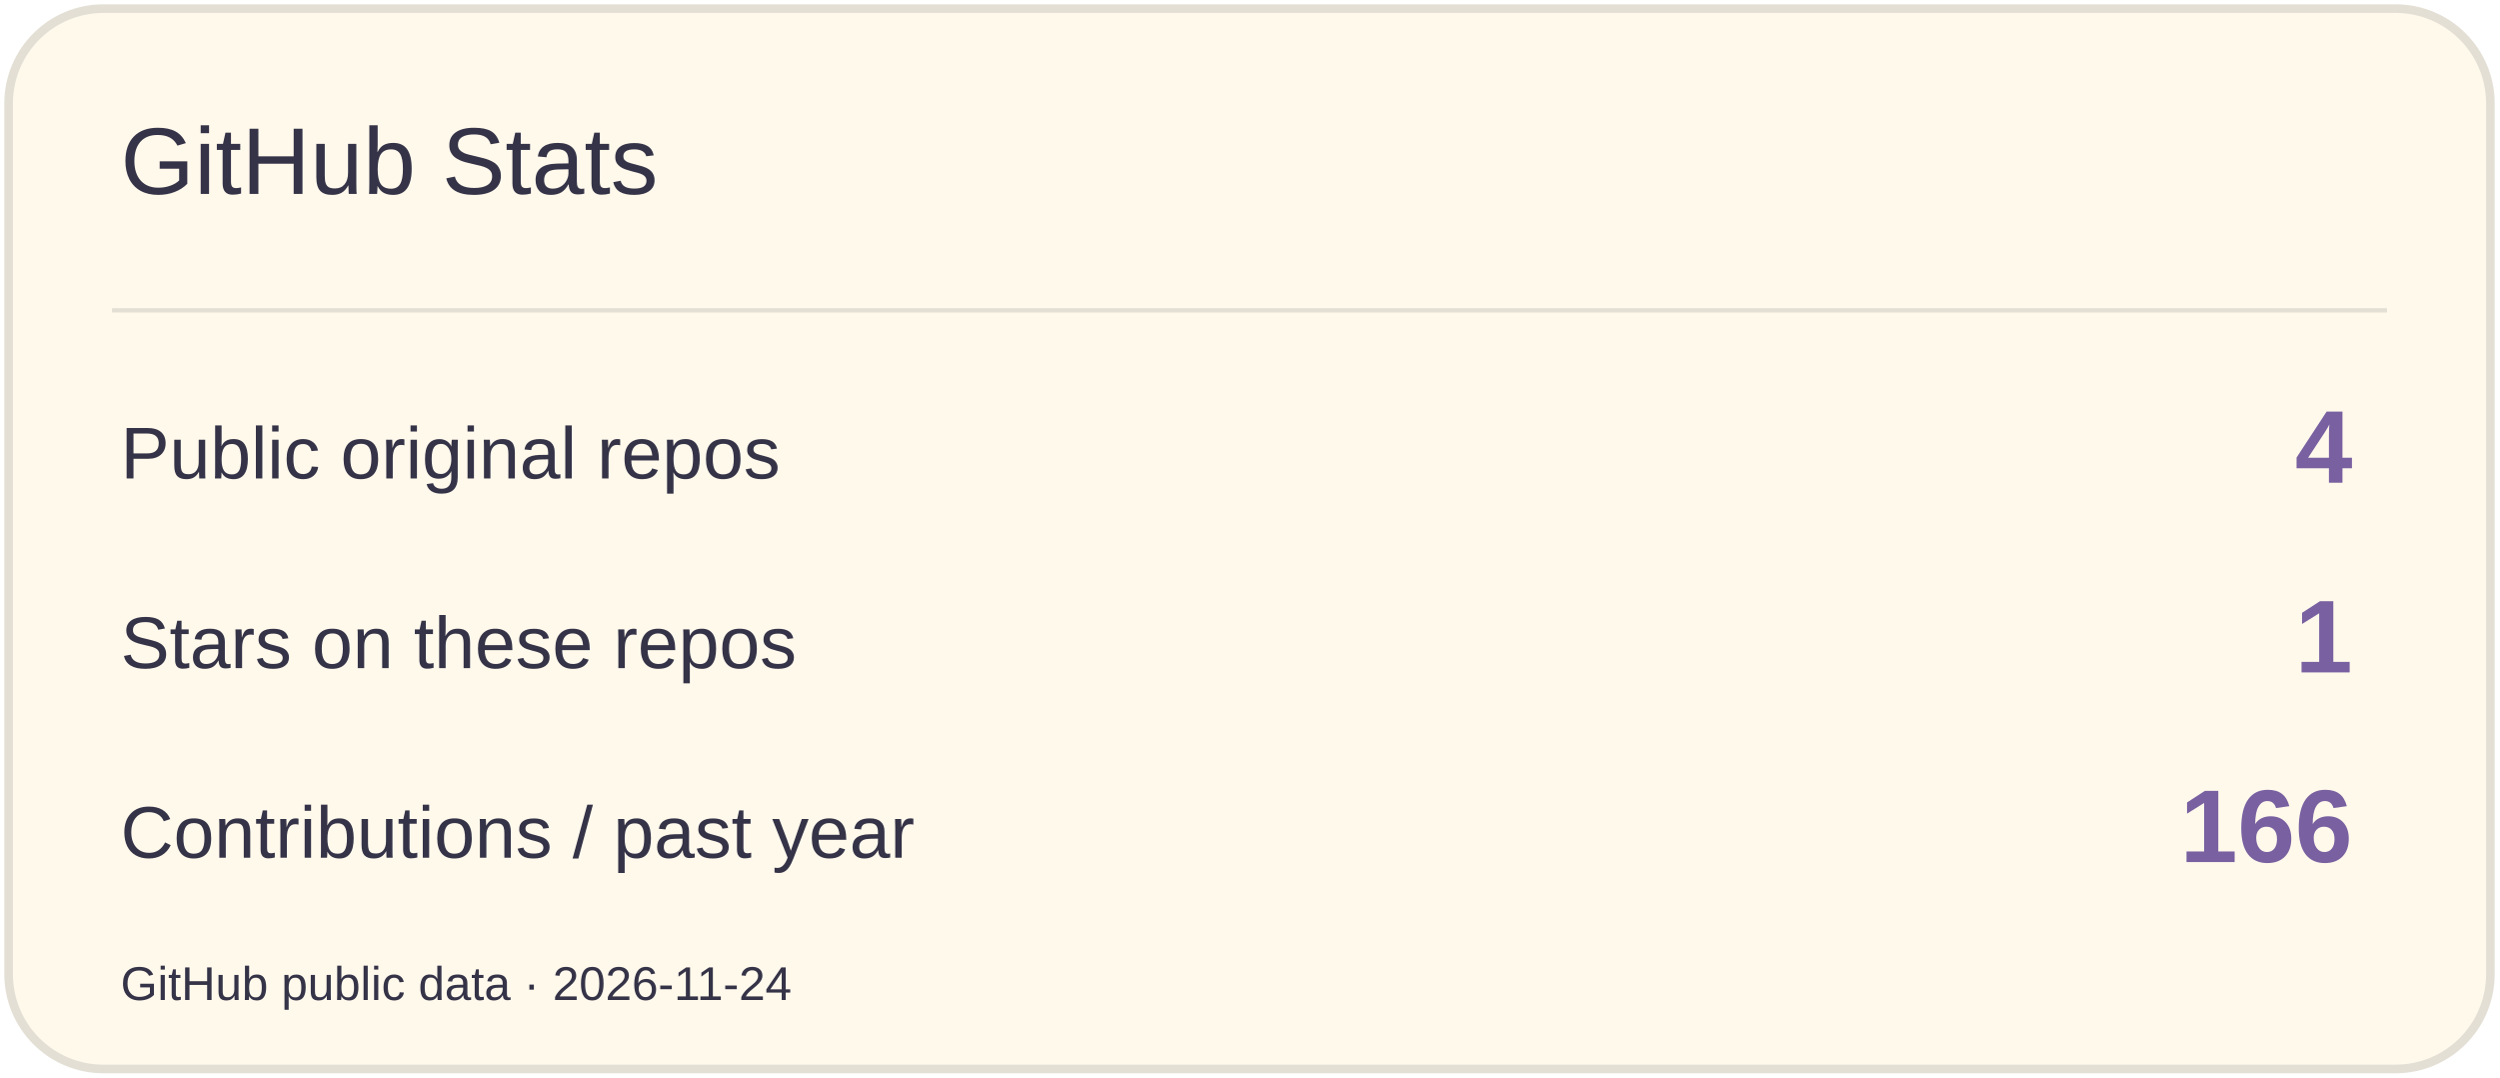
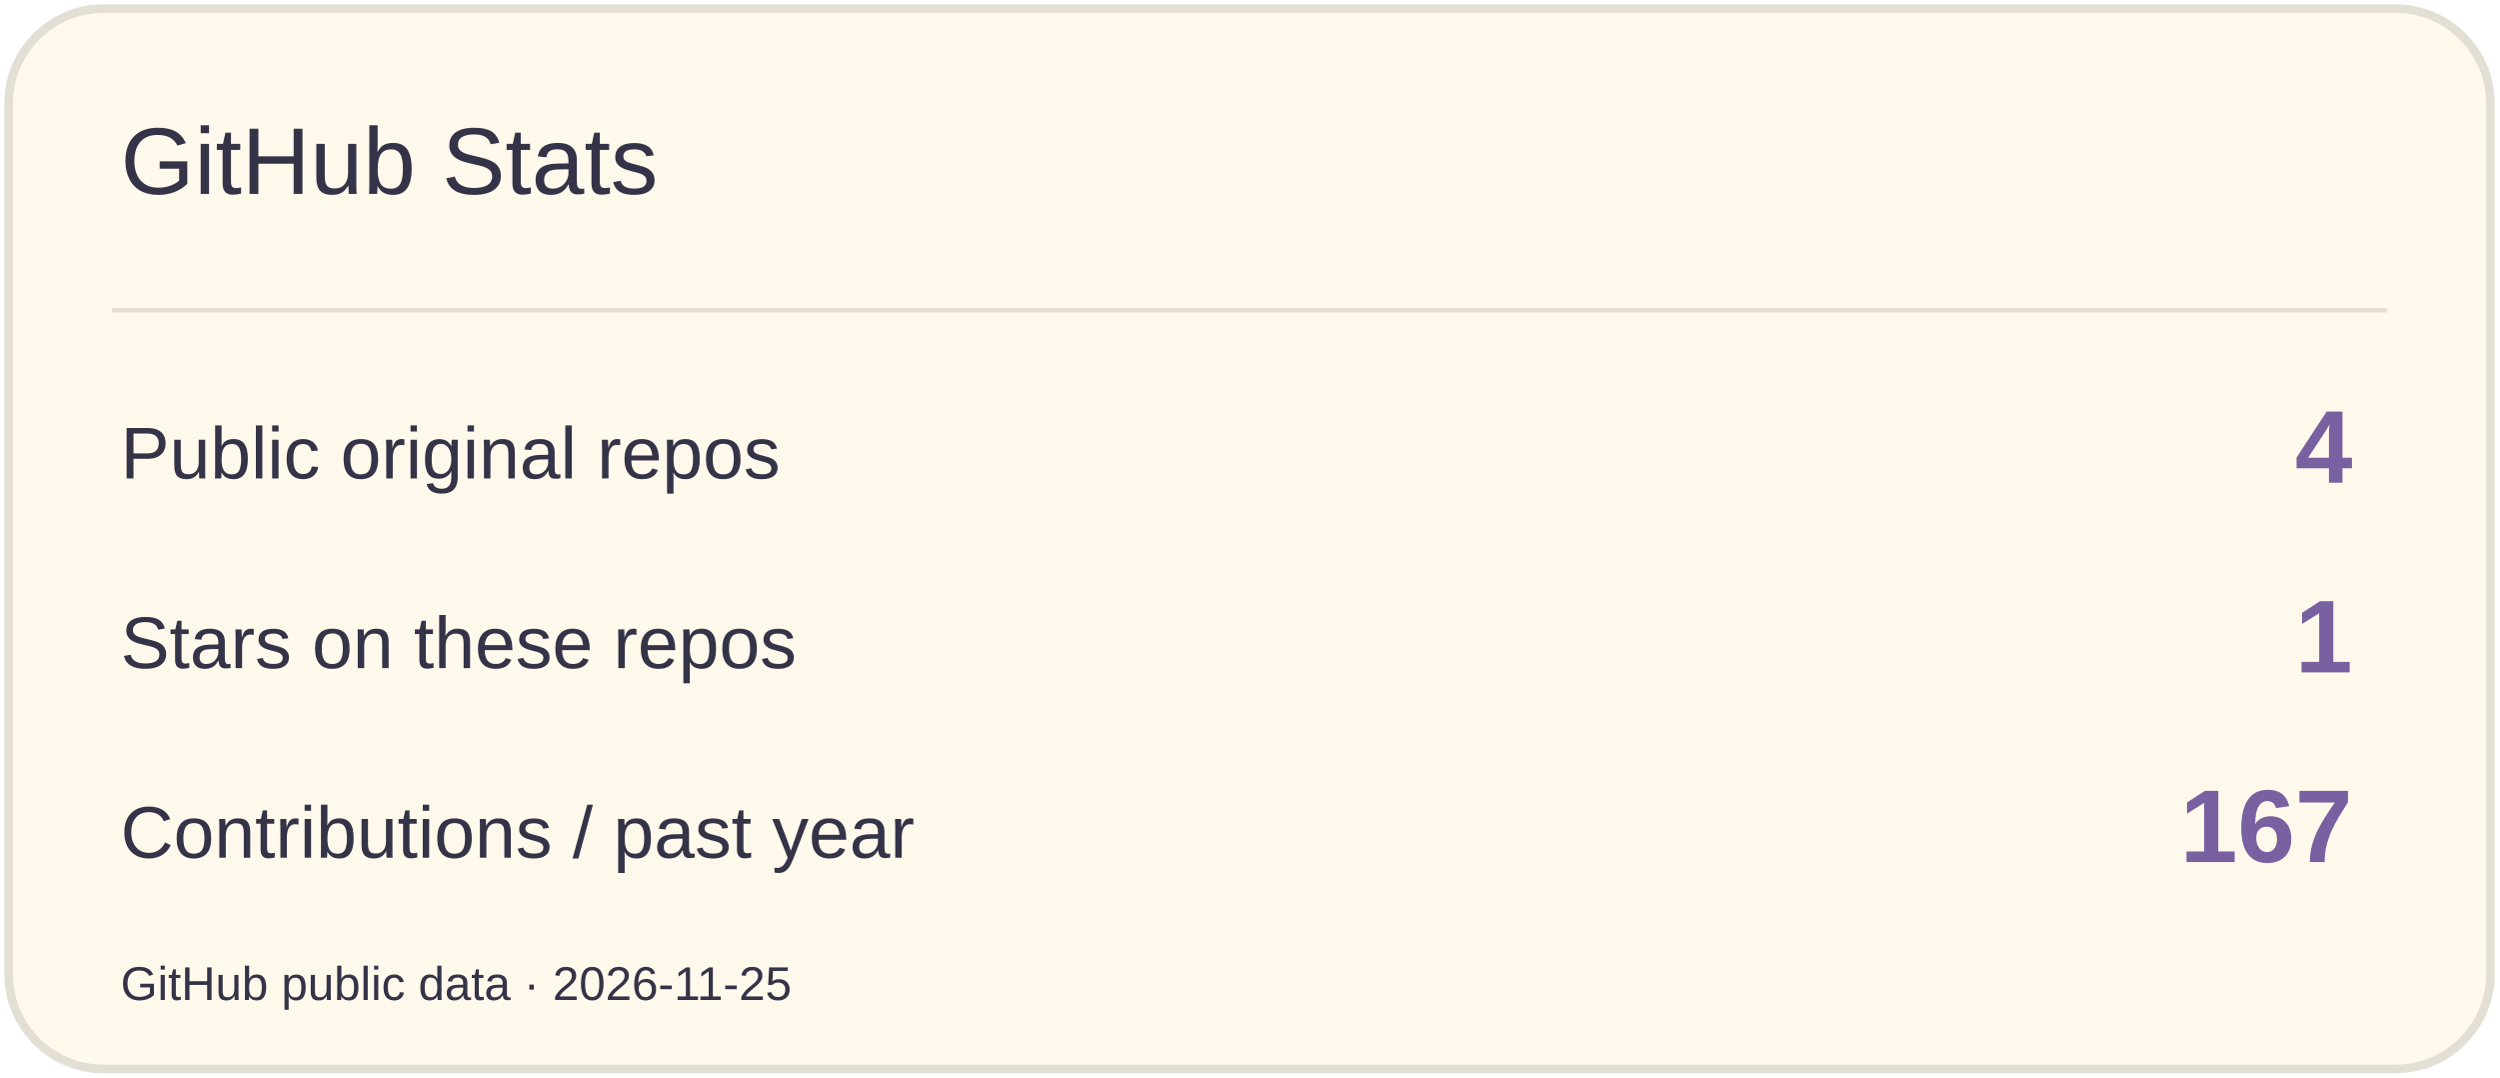
<svg xmlns="http://www.w3.org/2000/svg" width="580" height="250" viewBox="0 0 580 250" role="img" aria-label="GitHub Stats">
  <rect x="2" y="2" width="576" height="246" rx="22" fill="#FFF9EC" stroke="#E3DFD4" stroke-width="2" />
  <path d="M26 72H554" stroke="#E3DFD4" />
  <text x="28" y="45" font-size="22" fill="#353347" font-family="Arial,sans-serif">GitHub Stats</text>
  <text x="28" y="111" font-size="17" fill="#353347" font-family="Arial,sans-serif">Public original repos</text>
  <text x="546" y="112" font-size="24" fill="#7960A0" font-family="Arial,sans-serif" text-anchor="end" font-weight="700">4</text>
  <text x="28" y="155" font-size="17" fill="#353347" font-family="Arial,sans-serif">Stars on these repos</text>
  <text x="546" y="156" font-size="24" fill="#7960A0" font-family="Arial,sans-serif" text-anchor="end" font-weight="700">1</text>
  <text x="28" y="199" font-size="17" fill="#353347" font-family="Arial,sans-serif">Contributions / past year</text>
-   <text x="546" y="200" font-size="24" fill="#7960A0" font-family="Arial,sans-serif" text-anchor="end" font-weight="700">166</text>
-   <text x="28" y="232" font-size="11" fill="#353347" font-family="Arial,sans-serif">GitHub public data · 2026-11-24</text>
+   <text x="546" y="200" font-size="24" fill="#7960A0" font-family="Arial,sans-serif" text-anchor="end" font-weight="700">167</text>
+   <text x="28" y="232" font-size="11" fill="#353347" font-family="Arial,sans-serif">GitHub public data · 2026-11-25</text>
</svg>
